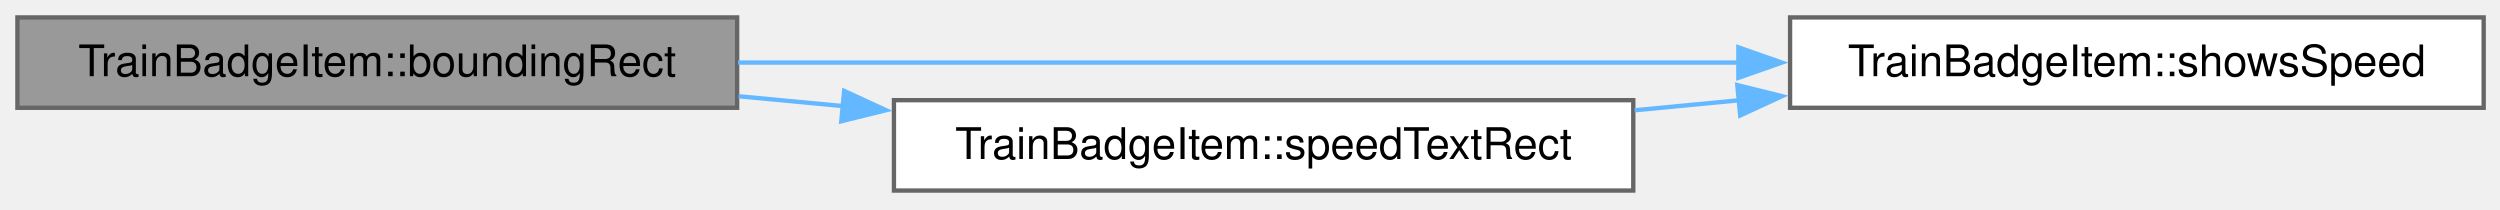
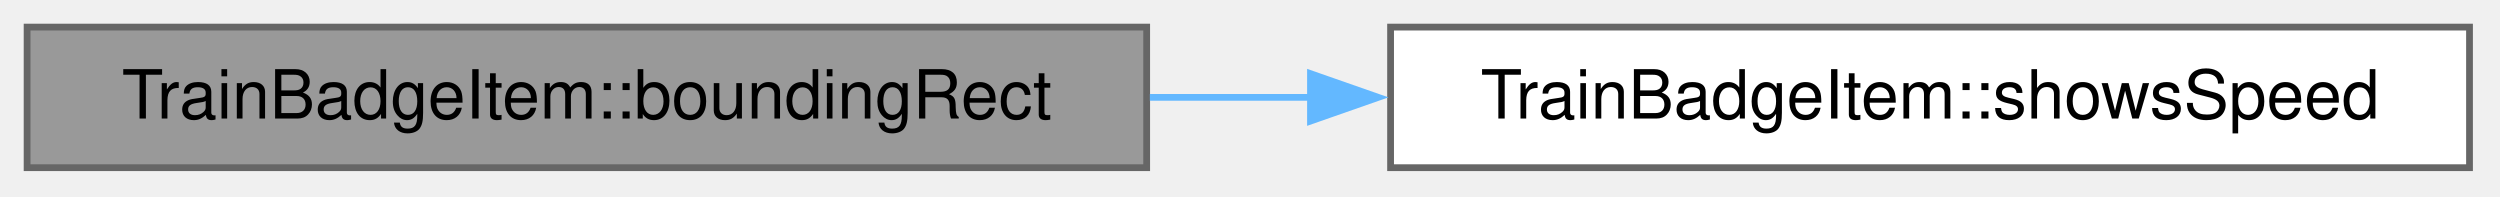
- <svg xmlns="http://www.w3.org/2000/svg" xmlns:xlink="http://www.w3.org/1999/xlink" width="574pt" height="48pt" viewBox="0.00 0.00 574.00 48.00">
-   <g id="graph0" class="graph" transform="scale(1 1) rotate(0) translate(4 43.75)">
+ <svg xmlns="http://www.w3.org/2000/svg" xmlns:xlink="http://www.w3.org/1999/xlink" width="369pt" height="29pt" viewBox="0.00 0.00 369.00 29.00">
+   <g id="graph0" class="graph" transform="scale(1 1) rotate(0) translate(4 24.75)">
    <g id="Node000001" class="node">
      <g id="a_Node000001">
-         <a xlink:title="The speed text with its outline and a margin of 1 logical pixel; empty when showsSpeed() is false.">
-           <polygon fill="#999999" stroke="#666666" points="165.25,-39.75 0,-39.75 0,-19 165.25,-19 165.25,-39.75" />
-           <text xml:space="preserve" text-anchor="middle" x="82.62" y="-26.25" font-family="Helvetica,sans-Serif" font-size="10.00">TrainBadgeItem::boundingRect</text>
+         <a xlink:title=" ">
+           <polygon fill="#999999" stroke="#666666" points="165.25,-20.75 0,-20.75 0,0 165.25,0 165.25,-20.75" />
+           <text xml:space="preserve" text-anchor="middle" x="82.62" y="-7.25" font-family="Helvetica,sans-Serif" font-size="10.00">TrainBadgeItem::boundingRect</text>
        </a>
      </g>
    </g>
    <g id="Node000002" class="node">
      <g id="a_Node000002">
        <a xlink:href="class_train_badge_item.html#a887694421ef7fd74a6aedb4c0b0397d5" target="_top" xlink:title="The badge draws the speed: in the Detailed presentation, while the speed is visible and not empty.">
-           <polygon fill="white" stroke="#666666" points="566.25,-39.75 407,-39.75 407,-19 566.25,-19 566.25,-39.75" />
-           <text xml:space="preserve" text-anchor="middle" x="486.62" y="-26.25" font-family="Helvetica,sans-Serif" font-size="10.00">TrainBadgeItem::showsSpeed</text>
+           <polygon fill="white" stroke="#666666" points="360.5,-20.75 201.25,-20.75 201.25,0 360.5,0 360.5,-20.75" />
+           <text xml:space="preserve" text-anchor="middle" x="280.88" y="-7.25" font-family="Helvetica,sans-Serif" font-size="10.00">TrainBadgeItem::showsSpeed</text>
        </a>
      </g>
    </g>
    <g id="edge1_Node000001_Node000002" class="edge">
      <g id="a_edge1_Node000001_Node000002">
        <a xlink:title=" ">
-           <path fill="none" stroke="#63b8ff" d="M165.46,-29.38C232.22,-29.38 326.43,-29.38 395.37,-29.38" />
-           <polygon fill="#63b8ff" stroke="#63b8ff" points="395.13,-32.88 405.13,-29.38 395.13,-25.88 395.13,-32.88" />
-         </a>
-       </g>
-     </g>
-     <g id="Node000003" class="node">
-       <g id="a_Node000003">
-         <a xlink:href="class_train_badge_item.html#a8ef5aae236421b9efacd1ec8922a072a" target="_top" xlink:title=" ">
-           <polygon fill="white" stroke="#666666" points="371,-20.75 201.25,-20.75 201.25,0 371,0 371,-20.75" />
-           <text xml:space="preserve" text-anchor="middle" x="286.12" y="-7.25" font-family="Helvetica,sans-Serif" font-size="10.00">TrainBadgeItem::speedTextRect</text>
-         </a>
-       </g>
-     </g>
-     <g id="edge2_Node000001_Node000003" class="edge">
-       <g id="a_edge2_Node000001_Node000003">
-         <a xlink:title=" ">
-           <path fill="none" stroke="#63b8ff" d="M165.58,-21.65C173.51,-20.9 181.59,-20.14 189.63,-19.38" />
-           <polygon fill="#63b8ff" stroke="#63b8ff" points="189.81,-22.88 199.44,-18.45 189.16,-15.91 189.81,-22.88" />
-         </a>
-       </g>
-     </g>
-     <g id="edge3_Node000003_Node000002" class="edge">
-       <g id="a_edge3_Node000003_Node000002">
-         <a xlink:title=" ">
-           <path fill="none" stroke="#63b8ff" d="M371.31,-18.43C379.28,-19.2 387.38,-19.97 395.41,-20.74" />
-           <polygon fill="#63b8ff" stroke="#63b8ff" points="394.89,-24.21 405.17,-21.67 395.55,-17.24 394.89,-24.21" />
+           <path fill="none" stroke="#63b8ff" d="M165.72,-10.38C173.55,-10.38 181.52,-10.38 189.43,-10.38" />
+           <polygon fill="#63b8ff" stroke="#63b8ff" points="189.43,-13.88 199.43,-10.38 189.43,-6.88 189.43,-13.88" />
        </a>
      </g>
    </g>
  </g>
</svg>
